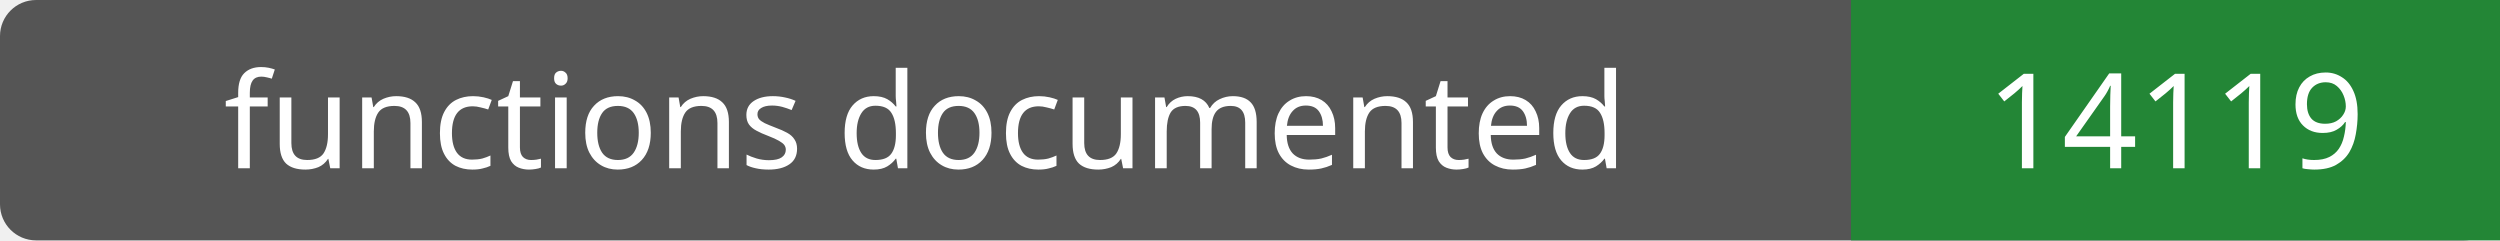
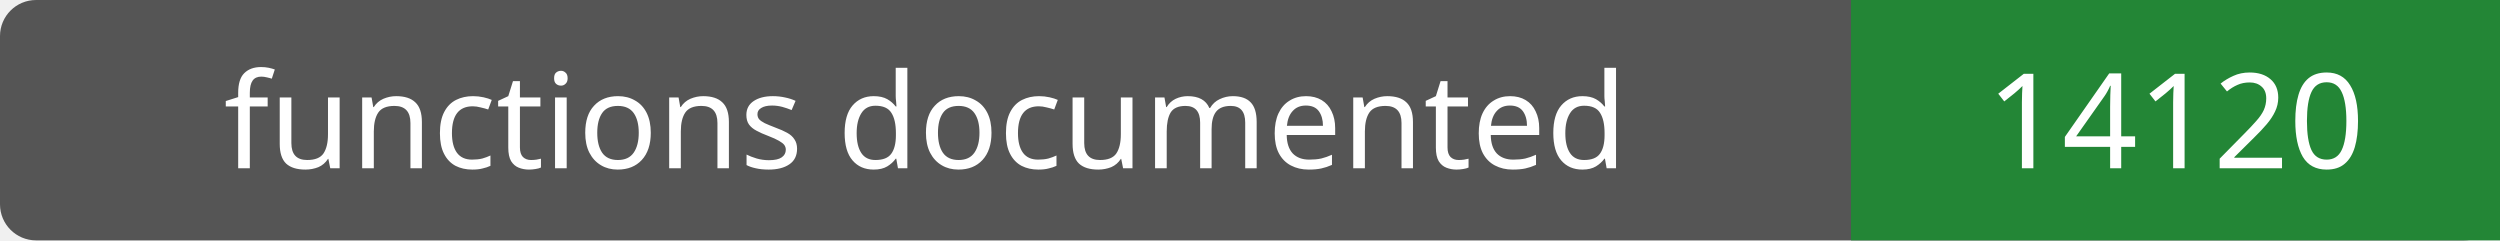
- <svg xmlns="http://www.w3.org/2000/svg" width="208" height="20" role="img" aria-label="functions documented: 14119">
+ <svg xmlns="http://www.w3.org/2000/svg" width="208" height="20" role="img" aria-label="functions documented: 14120">
  <rect width="208" height="20" rx="3" fill="#555" />
  <path fill="#238636" d="M154 0h54v20H154z" />
  <g fill="#fff" text-anchor="middle" font-family="Verdana,sans-serif" font-size="11">
    <text x="77.0" y="14">functions documented</text>
-     <text x="181.0" y="14">14119</text>
+     <text x="181.0" y="14">14120</text>
  </g>
</svg>
